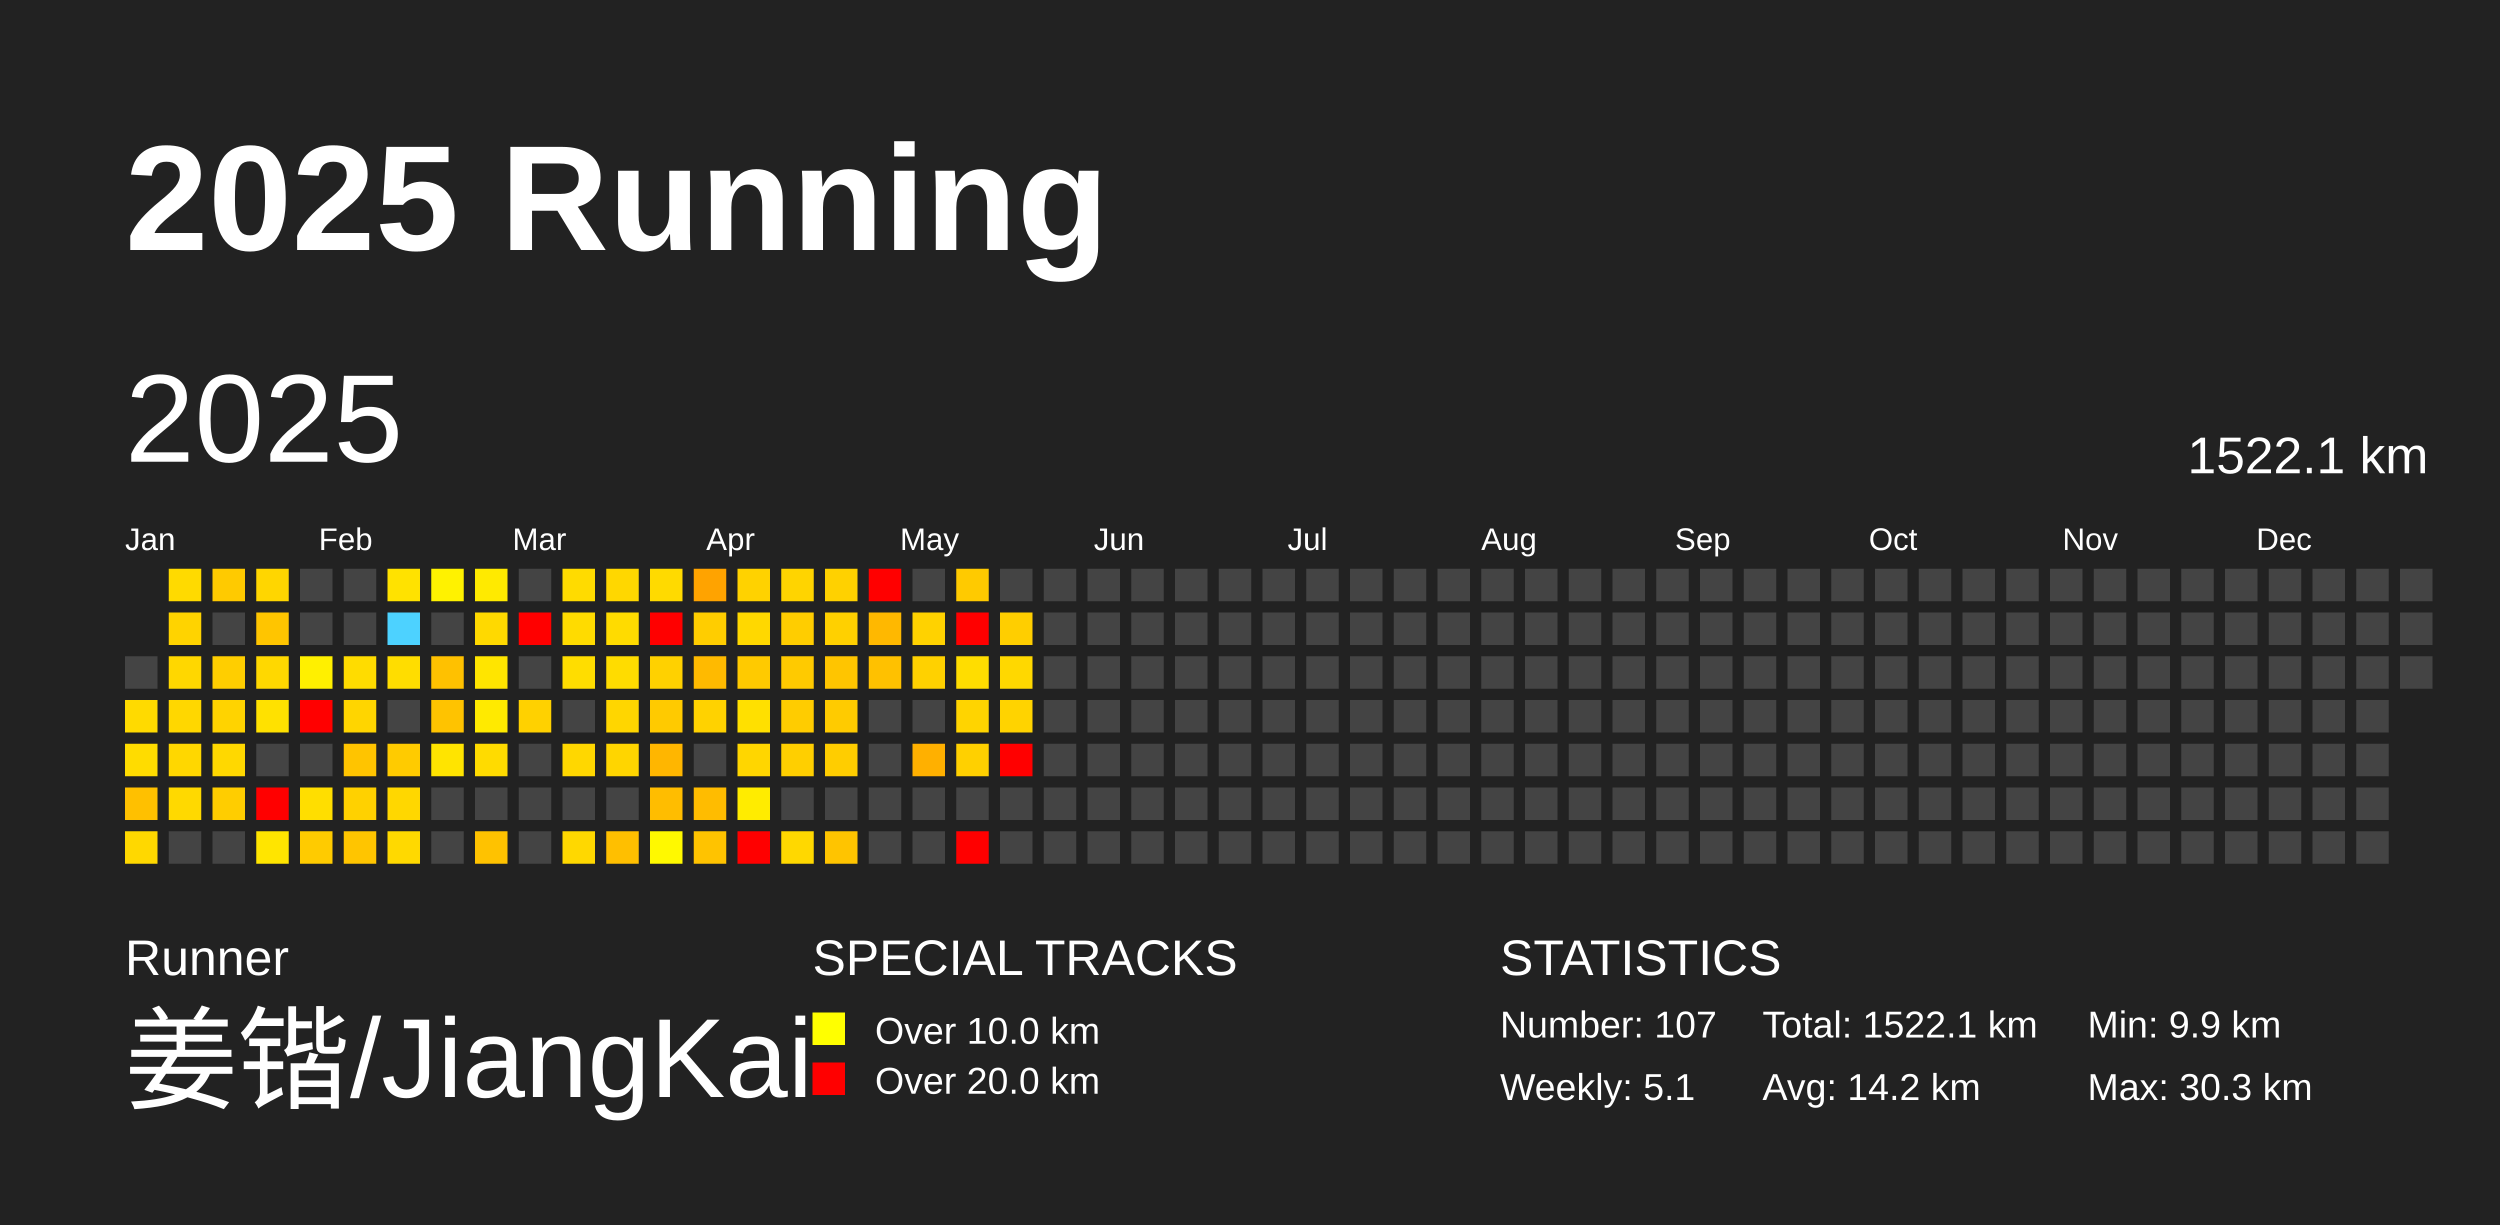
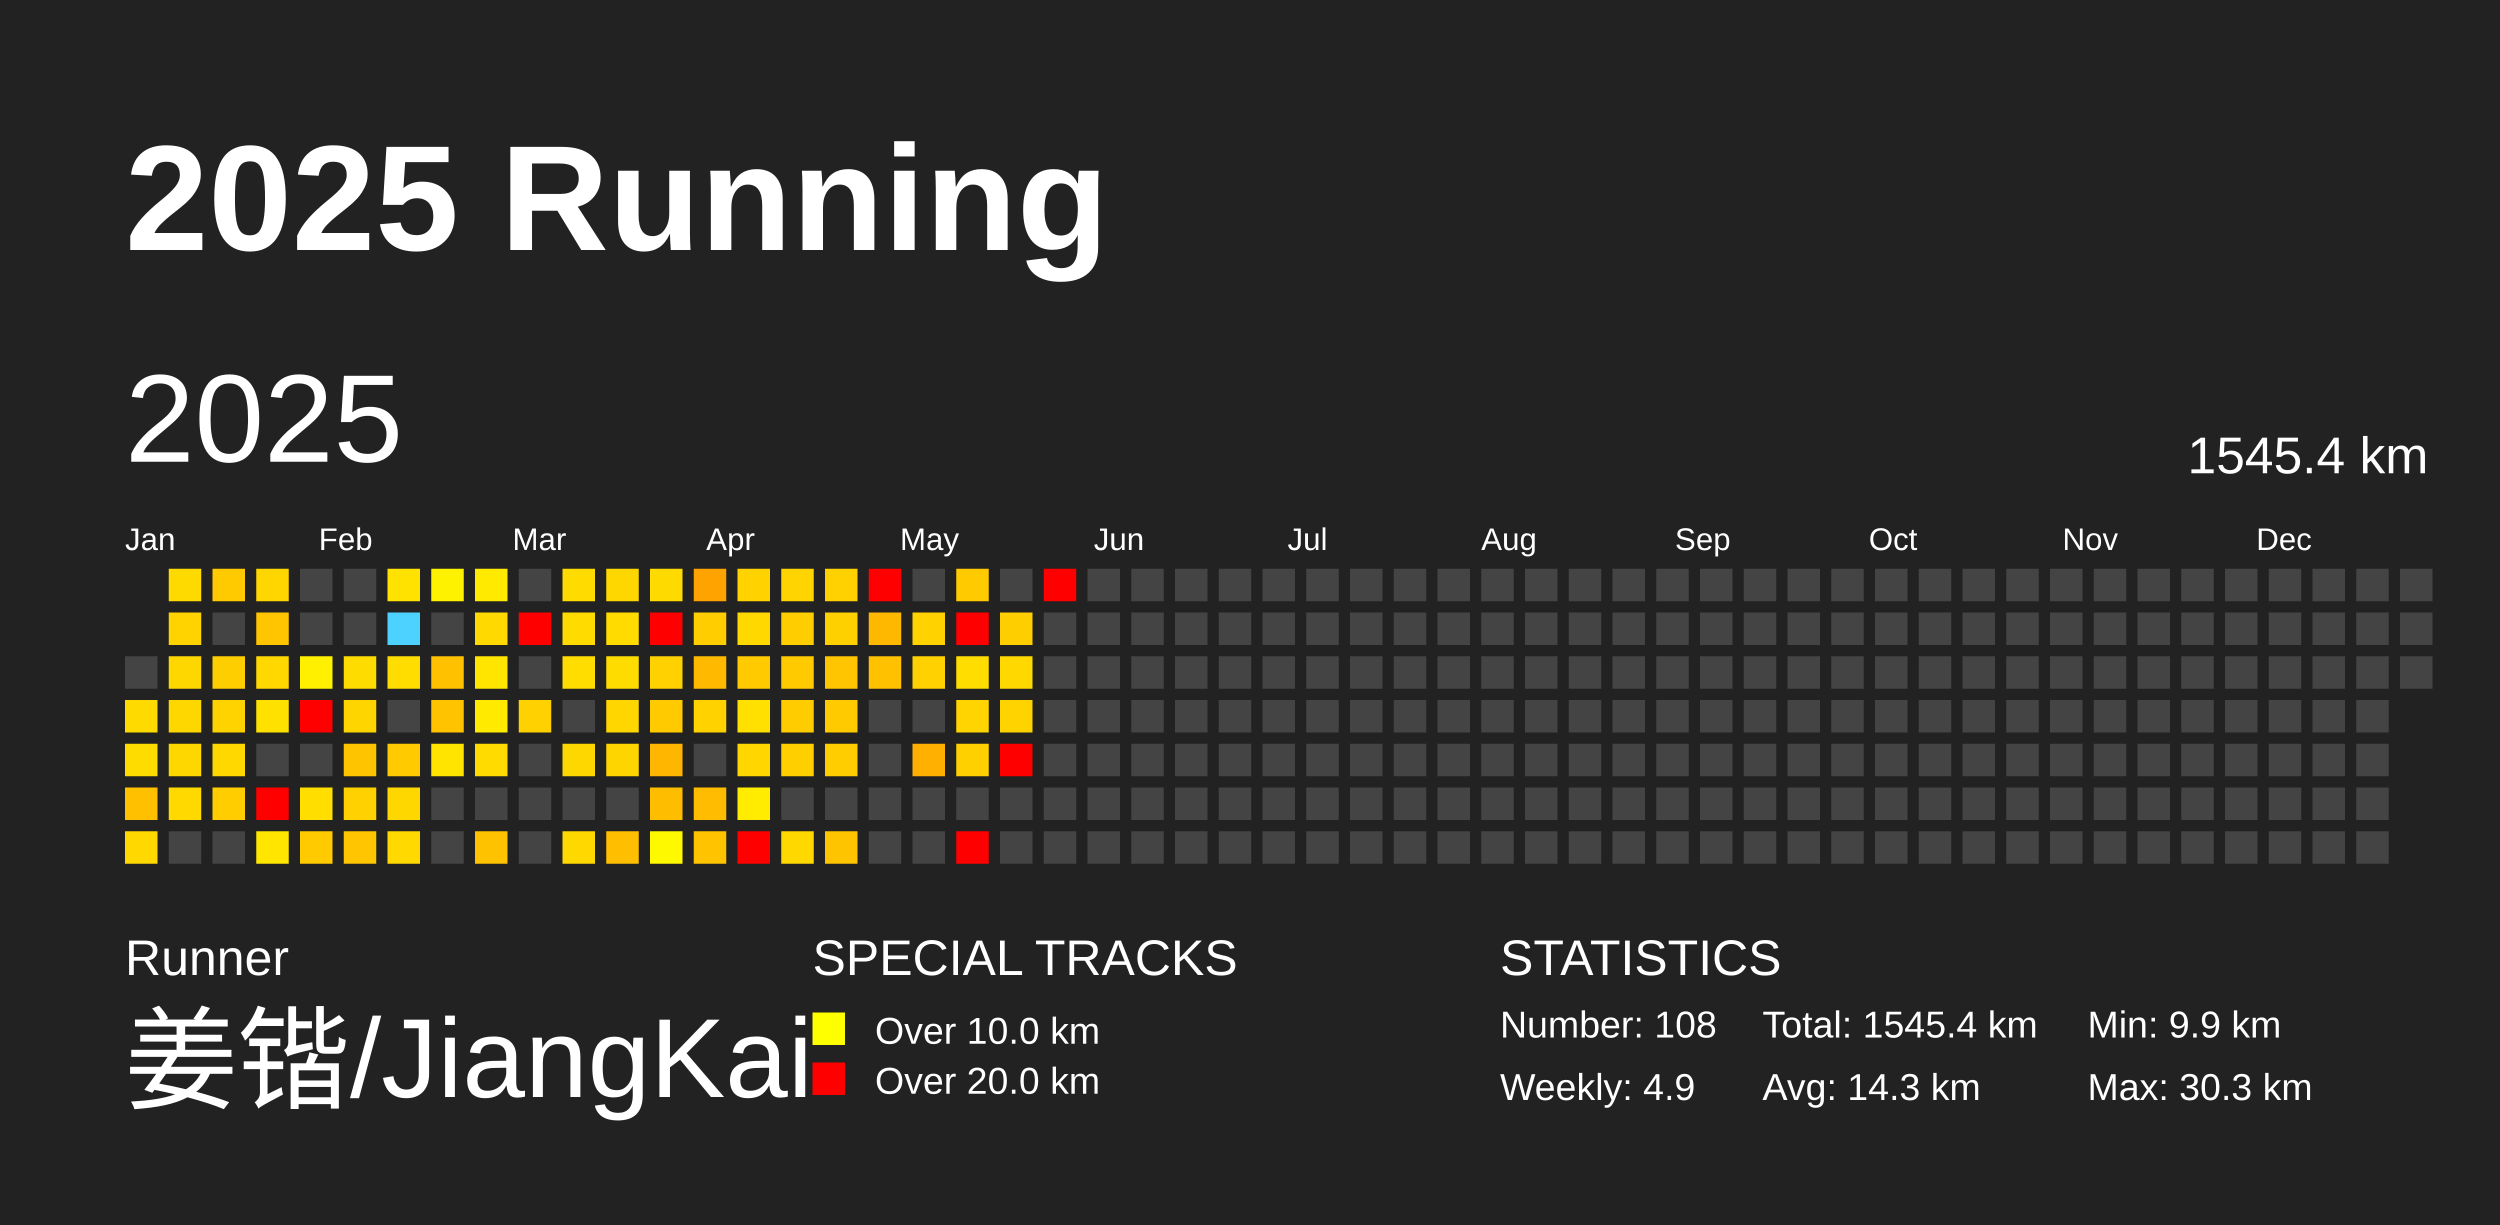
<svg xmlns="http://www.w3.org/2000/svg" baseProfile="full" height="98mm" version="1.1" viewBox="0,0,200,98" width="200mm">
  <defs />
  <rect fill="#222222" height="98" width="200" x="0" y="0" />
  <text fill="#FFFFFF" style="font-size:12px; font-family:Arial; font-weight:bold;" x="10" y="20">2025 Running</text>
  <text fill="#FFFFFF" style="font-size:4px; font-family:Arial" x="10" y="78">Runner</text>
  <text fill="#FFFFFF" style="font-size:9px; font-family:Arial" x="10" y="88">姜锴/JiangKai</text>
  <text fill="#FFFFFF" style="font-size:4px; font-family:Arial" x="65" y="78">SPECIAL TRACKS</text>
  <rect fill="yellow" height="2.6" width="2.6" x="65" y="81" />
  <text fill="#FFFFFF" style="font-size:3px; font-family:Arial" x="70" y="83.5">Over 10.0 km</text>
  <rect fill="red" height="2.6" width="2.6" x="65" y="85" />
  <text fill="#FFFFFF" style="font-size:3px; font-family:Arial" x="70" y="87.5">Over 20.0 km</text>
  <text fill="#FFFFFF" style="font-size:4px; font-family:Arial" x="120" y="78">STATISTICS</text>
-   <text fill="#FFFFFF" style="font-size:3px; font-family:Arial" x="120" y="83">Number: 107</text>
-   <text fill="#FFFFFF" style="font-size:3px; font-family:Arial" x="120" y="88">Weekly: 5.1</text>
-   <text fill="#FFFFFF" style="font-size:3px; font-family:Arial" x="141" y="83">Total: 1522.1 km</text>
-   <text fill="#FFFFFF" style="font-size:3px; font-family:Arial" x="141" y="88">Avg: 14.2 km</text>
+   <text fill="#FFFFFF" style="font-size:3px; font-family:Arial" x="120" y="83">Number: 108</text>
+   <text fill="#FFFFFF" style="font-size:3px; font-family:Arial" x="120" y="88">Weekly: 4.9</text>
+   <text fill="#FFFFFF" style="font-size:3px; font-family:Arial" x="141" y="83">Total: 1545.4 km</text>
+   <text fill="#FFFFFF" style="font-size:3px; font-family:Arial" x="141" y="88">Avg: 14.3 km</text>
  <text fill="#FFFFFF" style="font-size:3px; font-family:Arial" x="167" y="83">Min: 9.9 km</text>
  <text fill="#FFFFFF" style="font-size:3px; font-family:Arial" x="167" y="88">Max: 30.3 km</text>
  <text dominant-baseline="hanging" fill="#FFFFFF" style="font-size:10.0px; font-family:Arial;" x="10" y="30">2025</text>
-   <text dominant-baseline="hanging" fill="#FFFFFF" style="font-size:4.125px; font-family:Arial;" x="175" y="35">1522.1 km</text>
+   <text dominant-baseline="hanging" fill="#FFFFFF" style="font-size:4.125px; font-family:Arial;" x="175" y="35">1545.4 km</text>
  <text fill="#FFFFFF" style="font-size:2.5px; font-family:Arial" x="10.0" y="44">Jan</text>
  <text fill="#FFFFFF" style="font-size:2.5px; font-family:Arial" x="25.5" y="44">Feb</text>
  <text fill="#FFFFFF" style="font-size:2.5px; font-family:Arial" x="41.0" y="44">Mar</text>
  <text fill="#FFFFFF" style="font-size:2.5px; font-family:Arial" x="56.5" y="44">Apr</text>
  <text fill="#FFFFFF" style="font-size:2.5px; font-family:Arial" x="72.0" y="44">May</text>
  <text fill="#FFFFFF" style="font-size:2.5px; font-family:Arial" x="87.5" y="44">Jun</text>
  <text fill="#FFFFFF" style="font-size:2.5px; font-family:Arial" x="103.0" y="44">Jul</text>
  <text fill="#FFFFFF" style="font-size:2.5px; font-family:Arial" x="118.5" y="44">Aug</text>
  <text fill="#FFFFFF" style="font-size:2.5px; font-family:Arial" x="134.0" y="44">Sep</text>
  <text fill="#FFFFFF" style="font-size:2.5px; font-family:Arial" x="149.5" y="44">Oct</text>
  <text fill="#FFFFFF" style="font-size:2.5px; font-family:Arial" x="165.0" y="44">Nov</text>
  <text fill="#FFFFFF" style="font-size:2.5px; font-family:Arial" x="180.5" y="44">Dec</text>
  <rect fill="#444444" height="2.6" width="2.6" x="10.0" y="52.5" />
  <rect fill="#ffda00" height="2.6" width="2.6" x="10.0" y="56.0" />
  <rect fill="#ffdc00" height="2.6" width="2.6" x="10.0" y="59.5" />
  <rect fill="#ffc000" height="2.6" width="2.6" x="10.0" y="63.0" />
  <rect fill="#ffd800" height="2.6" width="2.6" x="10.0" y="66.5" />
  <rect fill="#ffda00" height="2.6" width="2.6" x="13.5" y="45.5" />
  <rect fill="#ffd300" height="2.6" width="2.6" x="13.5" y="49.0" />
  <rect fill="#ffd700" height="2.6" width="2.6" x="13.5" y="52.5" />
  <rect fill="#ffd700" height="2.6" width="2.6" x="13.5" y="56.0" />
  <rect fill="#ffd700" height="2.6" width="2.6" x="13.5" y="59.5" />
  <rect fill="#ffd900" height="2.6" width="2.6" x="13.5" y="63.0" />
  <rect fill="#444444" height="2.6" width="2.6" x="13.5" y="66.5" />
  <rect fill="#ffca00" height="2.6" width="2.6" x="17.0" y="45.5" />
  <rect fill="#444444" height="2.6" width="2.6" x="17.0" y="49.0" />
  <rect fill="#ffce00" height="2.6" width="2.6" x="17.0" y="52.5" />
  <rect fill="#ffd300" height="2.6" width="2.6" x="17.0" y="56.0" />
  <rect fill="#ffd800" height="2.6" width="2.6" x="17.0" y="59.5" />
  <rect fill="#ffcd00" height="2.6" width="2.6" x="17.0" y="63.0" />
  <rect fill="#444444" height="2.6" width="2.6" x="17.0" y="66.5" />
  <rect fill="#ffd600" height="2.6" width="2.6" x="20.5" y="45.5" />
  <rect fill="#ffc500" height="2.6" width="2.6" x="20.5" y="49.0" />
  <rect fill="#ffd800" height="2.6" width="2.6" x="20.5" y="52.5" />
  <rect fill="#ffe100" height="2.6" width="2.6" x="20.5" y="56.0" />
  <rect fill="#444444" height="2.6" width="2.6" x="20.5" y="59.5" />
  <rect fill="red" height="2.6" width="2.6" x="20.5" y="63.0" />
  <rect fill="#ffe500" height="2.6" width="2.6" x="20.5" y="66.5" />
  <rect fill="#444444" height="2.6" width="2.6" x="24.0" y="45.5" />
  <rect fill="#444444" height="2.6" width="2.6" x="24.0" y="49.0" />
  <rect fill="#fff000" height="2.6" width="2.6" x="24.0" y="52.5" />
  <rect fill="red" height="2.6" width="2.6" x="24.0" y="56.0" />
  <rect fill="#444444" height="2.6" width="2.6" x="24.0" y="59.5" />
  <rect fill="#ffde00" height="2.6" width="2.6" x="24.0" y="63.0" />
  <rect fill="#ffcb00" height="2.6" width="2.6" x="24.0" y="66.5" />
  <rect fill="#444444" height="2.6" width="2.6" x="27.5" y="45.5" />
  <rect fill="#444444" height="2.6" width="2.6" x="27.5" y="49.0" />
  <rect fill="#ffdc00" height="2.6" width="2.6" x="27.5" y="52.5" />
  <rect fill="#ffd500" height="2.6" width="2.6" x="27.5" y="56.0" />
  <rect fill="#ffc400" height="2.6" width="2.6" x="27.5" y="59.5" />
  <rect fill="#ffd100" height="2.6" width="2.6" x="27.5" y="63.0" />
  <rect fill="#ffc500" height="2.6" width="2.6" x="27.5" y="66.5" />
  <rect fill="#ffe200" height="2.6" width="2.6" x="31.0" y="45.5" />
  <rect fill="#4dd2ff" height="2.6" width="2.6" x="31.0" y="49.0" />
  <rect fill="#ffdd00" height="2.6" width="2.6" x="31.0" y="52.5" />
  <rect fill="#444444" height="2.6" width="2.6" x="31.0" y="56.0" />
  <rect fill="#ffcb00" height="2.6" width="2.6" x="31.0" y="59.5" />
  <rect fill="#ffd700" height="2.6" width="2.6" x="31.0" y="63.0" />
  <rect fill="#ffd900" height="2.6" width="2.6" x="31.0" y="66.5" />
  <rect fill="#fff200" height="2.6" width="2.6" x="34.5" y="45.5" />
  <rect fill="#444444" height="2.6" width="2.6" x="34.5" y="49.0" />
  <rect fill="#ffc100" height="2.6" width="2.6" x="34.5" y="52.5" />
  <rect fill="#ffc300" height="2.6" width="2.6" x="34.5" y="56.0" />
  <rect fill="#ffe400" height="2.6" width="2.6" x="34.5" y="59.5" />
  <rect fill="#444444" height="2.6" width="2.6" x="34.5" y="63.0" />
  <rect fill="#444444" height="2.6" width="2.6" x="34.5" y="66.5" />
  <rect fill="#ffea00" height="2.6" width="2.6" x="38.0" y="45.5" />
  <rect fill="#ffd900" height="2.6" width="2.6" x="38.0" y="49.0" />
  <rect fill="#ffe500" height="2.6" width="2.6" x="38.0" y="52.5" />
  <rect fill="#ffea00" height="2.6" width="2.6" x="38.0" y="56.0" />
  <rect fill="#ffdb00" height="2.6" width="2.6" x="38.0" y="59.5" />
  <rect fill="#444444" height="2.6" width="2.6" x="38.0" y="63.0" />
  <rect fill="#ffc200" height="2.6" width="2.6" x="38.0" y="66.5" />
  <rect fill="#444444" height="2.6" width="2.6" x="41.5" y="45.5" />
  <rect fill="red" height="2.6" width="2.6" x="41.5" y="49.0" />
  <rect fill="#444444" height="2.6" width="2.6" x="41.5" y="52.5" />
  <rect fill="#ffd100" height="2.6" width="2.6" x="41.5" y="56.0" />
  <rect fill="#444444" height="2.6" width="2.6" x="41.5" y="59.5" />
  <rect fill="#444444" height="2.6" width="2.6" x="41.5" y="63.0" />
  <rect fill="#444444" height="2.6" width="2.6" x="41.5" y="66.5" />
  <rect fill="#ffdb00" height="2.6" width="2.6" x="45.0" y="45.5" />
  <rect fill="#ffdb00" height="2.6" width="2.6" x="45.0" y="49.0" />
  <rect fill="#ffdd00" height="2.6" width="2.6" x="45.0" y="52.5" />
  <rect fill="#444444" height="2.6" width="2.6" x="45.0" y="56.0" />
  <rect fill="#ffd700" height="2.6" width="2.6" x="45.0" y="59.5" />
  <rect fill="#444444" height="2.6" width="2.6" x="45.0" y="63.0" />
  <rect fill="#ffd800" height="2.6" width="2.6" x="45.0" y="66.5" />
  <rect fill="#ffd700" height="2.6" width="2.6" x="48.5" y="45.5" />
  <rect fill="#ffdb00" height="2.6" width="2.6" x="48.5" y="49.0" />
  <rect fill="#ffdc00" height="2.6" width="2.6" x="48.5" y="52.5" />
  <rect fill="#ffd600" height="2.6" width="2.6" x="48.5" y="56.0" />
  <rect fill="#ffd500" height="2.6" width="2.6" x="48.5" y="59.5" />
  <rect fill="#444444" height="2.6" width="2.6" x="48.5" y="63.0" />
  <rect fill="#ffbf00" height="2.6" width="2.6" x="48.5" y="66.5" />
  <rect fill="#ffda00" height="2.6" width="2.6" x="52.0" y="45.5" />
  <rect fill="red" height="2.6" width="2.6" x="52.0" y="49.0" />
  <rect fill="#ffd100" height="2.6" width="2.6" x="52.0" y="52.5" />
  <rect fill="#ffca00" height="2.6" width="2.6" x="52.0" y="56.0" />
  <rect fill="#ffb600" height="2.6" width="2.6" x="52.0" y="59.5" />
  <rect fill="#ffbd00" height="2.6" width="2.6" x="52.0" y="63.0" />
  <rect fill="#fff900" height="2.6" width="2.6" x="52.0" y="66.5" />
  <rect fill="#ffa300" height="2.6" width="2.6" x="55.5" y="45.5" />
  <rect fill="#ffcd00" height="2.6" width="2.6" x="55.5" y="49.0" />
  <rect fill="#ffba00" height="2.6" width="2.6" x="55.5" y="52.5" />
  <rect fill="#ffd200" height="2.6" width="2.6" x="55.5" y="56.0" />
  <rect fill="#444444" height="2.6" width="2.6" x="55.5" y="59.5" />
  <rect fill="#ffbc00" height="2.6" width="2.6" x="55.5" y="63.0" />
  <rect fill="#ffc300" height="2.6" width="2.6" x="55.5" y="66.5" />
  <rect fill="#ffd200" height="2.6" width="2.6" x="59.0" y="45.5" />
  <rect fill="#ffd800" height="2.6" width="2.6" x="59.0" y="49.0" />
  <rect fill="#ffca00" height="2.6" width="2.6" x="59.0" y="52.5" />
  <rect fill="#ffe000" height="2.6" width="2.6" x="59.0" y="56.0" />
  <rect fill="#ffd600" height="2.6" width="2.6" x="59.0" y="59.5" />
  <rect fill="#ffec00" height="2.6" width="2.6" x="59.0" y="63.0" />
  <rect fill="red" height="2.6" width="2.6" x="59.0" y="66.5" />
  <rect fill="#ffd400" height="2.6" width="2.6" x="62.5" y="45.5" />
  <rect fill="#ffcd00" height="2.6" width="2.6" x="62.5" y="49.0" />
  <rect fill="#ffca00" height="2.6" width="2.6" x="62.5" y="52.5" />
  <rect fill="#ffcc00" height="2.6" width="2.6" x="62.5" y="56.0" />
  <rect fill="#ffcf00" height="2.6" width="2.6" x="62.5" y="59.5" />
  <rect fill="#444444" height="2.6" width="2.6" x="62.5" y="63.0" />
  <rect fill="#ffd800" height="2.6" width="2.6" x="62.5" y="66.5" />
  <rect fill="#ffd100" height="2.6" width="2.6" x="66.0" y="45.5" />
  <rect fill="#ffd000" height="2.6" width="2.6" x="66.0" y="49.0" />
  <rect fill="#ffc500" height="2.6" width="2.6" x="66.0" y="52.5" />
  <rect fill="#ffcb00" height="2.6" width="2.6" x="66.0" y="56.0" />
  <rect fill="#ffcd00" height="2.6" width="2.6" x="66.0" y="59.5" />
  <rect fill="#444444" height="2.6" width="2.6" x="66.0" y="63.0" />
  <rect fill="#ffc400" height="2.6" width="2.6" x="66.0" y="66.5" />
  <rect fill="red" height="2.6" width="2.6" x="69.5" y="45.5" />
  <rect fill="#ffb800" height="2.6" width="2.6" x="69.5" y="49.0" />
  <rect fill="#ffc100" height="2.6" width="2.6" x="69.5" y="52.5" />
  <rect fill="#444444" height="2.6" width="2.6" x="69.5" y="56.0" />
  <rect fill="#444444" height="2.6" width="2.6" x="69.5" y="59.5" />
  <rect fill="#444444" height="2.6" width="2.6" x="69.5" y="63.0" />
  <rect fill="#444444" height="2.6" width="2.6" x="69.5" y="66.5" />
  <rect fill="#444444" height="2.6" width="2.6" x="73.0" y="45.5" />
  <rect fill="#ffd200" height="2.6" width="2.6" x="73.0" y="49.0" />
  <rect fill="#ffd100" height="2.6" width="2.6" x="73.0" y="52.5" />
  <rect fill="#444444" height="2.6" width="2.6" x="73.0" y="56.0" />
  <rect fill="#ffb000" height="2.6" width="2.6" x="73.0" y="59.5" />
  <rect fill="#444444" height="2.6" width="2.6" x="73.0" y="63.0" />
  <rect fill="#444444" height="2.6" width="2.6" x="73.0" y="66.5" />
  <rect fill="#ffca00" height="2.6" width="2.6" x="76.5" y="45.5" />
  <rect fill="red" height="2.6" width="2.6" x="76.5" y="49.0" />
  <rect fill="#ffdd00" height="2.6" width="2.6" x="76.5" y="52.5" />
  <rect fill="#ffd400" height="2.6" width="2.6" x="76.5" y="56.0" />
  <rect fill="#ffd000" height="2.6" width="2.6" x="76.5" y="59.5" />
  <rect fill="#444444" height="2.6" width="2.6" x="76.5" y="63.0" />
  <rect fill="red" height="2.6" width="2.6" x="76.5" y="66.5" />
  <rect fill="#444444" height="2.6" width="2.6" x="80.0" y="45.5" />
  <rect fill="#ffce00" height="2.6" width="2.6" x="80.0" y="49.0" />
  <rect fill="#ffd800" height="2.6" width="2.6" x="80.0" y="52.5" />
  <rect fill="#ffd300" height="2.6" width="2.6" x="80.0" y="56.0" />
  <rect fill="red" height="2.6" width="2.6" x="80.0" y="59.5" />
  <rect fill="#444444" height="2.6" width="2.6" x="80.0" y="63.0" />
  <rect fill="#444444" height="2.6" width="2.6" x="80.0" y="66.5" />
-   <rect fill="#444444" height="2.6" width="2.6" x="83.5" y="45.5" />
+   <rect fill="red" height="2.6" width="2.6" x="83.5" y="45.5" />
  <rect fill="#444444" height="2.6" width="2.6" x="83.5" y="49.0" />
  <rect fill="#444444" height="2.6" width="2.6" x="83.5" y="52.5" />
  <rect fill="#444444" height="2.6" width="2.6" x="83.5" y="56.0" />
  <rect fill="#444444" height="2.6" width="2.6" x="83.5" y="59.5" />
  <rect fill="#444444" height="2.6" width="2.6" x="83.5" y="63.0" />
  <rect fill="#444444" height="2.6" width="2.6" x="83.5" y="66.5" />
  <rect fill="#444444" height="2.6" width="2.6" x="87.0" y="45.5" />
  <rect fill="#444444" height="2.6" width="2.6" x="87.0" y="49.0" />
  <rect fill="#444444" height="2.6" width="2.6" x="87.0" y="52.5" />
  <rect fill="#444444" height="2.6" width="2.6" x="87.0" y="56.0" />
  <rect fill="#444444" height="2.6" width="2.6" x="87.0" y="59.5" />
  <rect fill="#444444" height="2.6" width="2.6" x="87.0" y="63.0" />
  <rect fill="#444444" height="2.6" width="2.6" x="87.0" y="66.5" />
  <rect fill="#444444" height="2.6" width="2.6" x="90.5" y="45.5" />
  <rect fill="#444444" height="2.6" width="2.6" x="90.5" y="49.0" />
  <rect fill="#444444" height="2.6" width="2.6" x="90.5" y="52.5" />
  <rect fill="#444444" height="2.6" width="2.6" x="90.5" y="56.0" />
  <rect fill="#444444" height="2.6" width="2.6" x="90.5" y="59.5" />
  <rect fill="#444444" height="2.6" width="2.6" x="90.5" y="63.0" />
  <rect fill="#444444" height="2.6" width="2.6" x="90.5" y="66.5" />
  <rect fill="#444444" height="2.6" width="2.6" x="94.0" y="45.5" />
  <rect fill="#444444" height="2.6" width="2.6" x="94.0" y="49.0" />
  <rect fill="#444444" height="2.6" width="2.6" x="94.0" y="52.5" />
  <rect fill="#444444" height="2.6" width="2.6" x="94.0" y="56.0" />
  <rect fill="#444444" height="2.6" width="2.6" x="94.0" y="59.5" />
  <rect fill="#444444" height="2.6" width="2.6" x="94.0" y="63.0" />
  <rect fill="#444444" height="2.6" width="2.6" x="94.0" y="66.5" />
  <rect fill="#444444" height="2.6" width="2.6" x="97.5" y="45.5" />
  <rect fill="#444444" height="2.6" width="2.6" x="97.5" y="49.0" />
  <rect fill="#444444" height="2.6" width="2.6" x="97.5" y="52.5" />
  <rect fill="#444444" height="2.6" width="2.6" x="97.5" y="56.0" />
  <rect fill="#444444" height="2.6" width="2.6" x="97.5" y="59.5" />
  <rect fill="#444444" height="2.6" width="2.6" x="97.5" y="63.0" />
  <rect fill="#444444" height="2.6" width="2.6" x="97.5" y="66.5" />
  <rect fill="#444444" height="2.6" width="2.6" x="101.0" y="45.5" />
  <rect fill="#444444" height="2.6" width="2.6" x="101.0" y="49.0" />
  <rect fill="#444444" height="2.6" width="2.6" x="101.0" y="52.5" />
  <rect fill="#444444" height="2.6" width="2.6" x="101.0" y="56.0" />
  <rect fill="#444444" height="2.6" width="2.6" x="101.0" y="59.5" />
  <rect fill="#444444" height="2.6" width="2.6" x="101.0" y="63.0" />
  <rect fill="#444444" height="2.6" width="2.6" x="101.0" y="66.5" />
  <rect fill="#444444" height="2.6" width="2.6" x="104.5" y="45.5" />
  <rect fill="#444444" height="2.6" width="2.6" x="104.5" y="49.0" />
  <rect fill="#444444" height="2.6" width="2.6" x="104.5" y="52.5" />
  <rect fill="#444444" height="2.6" width="2.6" x="104.5" y="56.0" />
  <rect fill="#444444" height="2.6" width="2.6" x="104.5" y="59.5" />
  <rect fill="#444444" height="2.6" width="2.6" x="104.5" y="63.0" />
  <rect fill="#444444" height="2.6" width="2.6" x="104.5" y="66.5" />
  <rect fill="#444444" height="2.6" width="2.6" x="108.0" y="45.5" />
  <rect fill="#444444" height="2.6" width="2.6" x="108.0" y="49.0" />
  <rect fill="#444444" height="2.6" width="2.6" x="108.0" y="52.5" />
  <rect fill="#444444" height="2.6" width="2.6" x="108.0" y="56.0" />
  <rect fill="#444444" height="2.6" width="2.6" x="108.0" y="59.5" />
  <rect fill="#444444" height="2.6" width="2.6" x="108.0" y="63.0" />
  <rect fill="#444444" height="2.6" width="2.6" x="108.0" y="66.5" />
  <rect fill="#444444" height="2.6" width="2.6" x="111.5" y="45.5" />
  <rect fill="#444444" height="2.6" width="2.6" x="111.5" y="49.0" />
  <rect fill="#444444" height="2.6" width="2.6" x="111.5" y="52.5" />
  <rect fill="#444444" height="2.6" width="2.6" x="111.5" y="56.0" />
  <rect fill="#444444" height="2.6" width="2.6" x="111.5" y="59.5" />
  <rect fill="#444444" height="2.6" width="2.6" x="111.5" y="63.0" />
  <rect fill="#444444" height="2.6" width="2.6" x="111.5" y="66.5" />
  <rect fill="#444444" height="2.6" width="2.6" x="115.0" y="45.5" />
  <rect fill="#444444" height="2.6" width="2.6" x="115.0" y="49.0" />
  <rect fill="#444444" height="2.6" width="2.6" x="115.0" y="52.5" />
  <rect fill="#444444" height="2.6" width="2.6" x="115.0" y="56.0" />
  <rect fill="#444444" height="2.6" width="2.6" x="115.0" y="59.5" />
  <rect fill="#444444" height="2.6" width="2.6" x="115.0" y="63.0" />
  <rect fill="#444444" height="2.6" width="2.6" x="115.0" y="66.5" />
  <rect fill="#444444" height="2.6" width="2.6" x="118.5" y="45.5" />
  <rect fill="#444444" height="2.6" width="2.6" x="118.5" y="49.0" />
  <rect fill="#444444" height="2.6" width="2.6" x="118.5" y="52.5" />
  <rect fill="#444444" height="2.6" width="2.6" x="118.5" y="56.0" />
  <rect fill="#444444" height="2.6" width="2.6" x="118.5" y="59.5" />
  <rect fill="#444444" height="2.6" width="2.6" x="118.5" y="63.0" />
  <rect fill="#444444" height="2.6" width="2.6" x="118.5" y="66.5" />
  <rect fill="#444444" height="2.6" width="2.6" x="122.0" y="45.5" />
  <rect fill="#444444" height="2.6" width="2.6" x="122.0" y="49.0" />
  <rect fill="#444444" height="2.6" width="2.6" x="122.0" y="52.5" />
  <rect fill="#444444" height="2.6" width="2.6" x="122.0" y="56.0" />
  <rect fill="#444444" height="2.6" width="2.6" x="122.0" y="59.5" />
  <rect fill="#444444" height="2.6" width="2.6" x="122.0" y="63.0" />
  <rect fill="#444444" height="2.6" width="2.6" x="122.0" y="66.5" />
  <rect fill="#444444" height="2.6" width="2.6" x="125.5" y="45.5" />
  <rect fill="#444444" height="2.6" width="2.6" x="125.5" y="49.0" />
  <rect fill="#444444" height="2.6" width="2.6" x="125.5" y="52.5" />
  <rect fill="#444444" height="2.6" width="2.6" x="125.5" y="56.0" />
  <rect fill="#444444" height="2.6" width="2.6" x="125.5" y="59.5" />
  <rect fill="#444444" height="2.6" width="2.6" x="125.5" y="63.0" />
  <rect fill="#444444" height="2.6" width="2.6" x="125.5" y="66.5" />
  <rect fill="#444444" height="2.6" width="2.6" x="129.0" y="45.5" />
  <rect fill="#444444" height="2.6" width="2.6" x="129.0" y="49.0" />
  <rect fill="#444444" height="2.6" width="2.6" x="129.0" y="52.5" />
  <rect fill="#444444" height="2.6" width="2.6" x="129.0" y="56.0" />
  <rect fill="#444444" height="2.6" width="2.6" x="129.0" y="59.5" />
  <rect fill="#444444" height="2.6" width="2.6" x="129.0" y="63.0" />
  <rect fill="#444444" height="2.6" width="2.6" x="129.0" y="66.5" />
  <rect fill="#444444" height="2.6" width="2.6" x="132.5" y="45.5" />
  <rect fill="#444444" height="2.6" width="2.6" x="132.5" y="49.0" />
  <rect fill="#444444" height="2.6" width="2.6" x="132.5" y="52.5" />
  <rect fill="#444444" height="2.6" width="2.6" x="132.5" y="56.0" />
  <rect fill="#444444" height="2.6" width="2.6" x="132.5" y="59.5" />
  <rect fill="#444444" height="2.6" width="2.6" x="132.5" y="63.0" />
  <rect fill="#444444" height="2.6" width="2.6" x="132.5" y="66.5" />
  <rect fill="#444444" height="2.6" width="2.6" x="136.0" y="45.5" />
  <rect fill="#444444" height="2.6" width="2.6" x="136.0" y="49.0" />
  <rect fill="#444444" height="2.6" width="2.6" x="136.0" y="52.5" />
  <rect fill="#444444" height="2.6" width="2.6" x="136.0" y="56.0" />
  <rect fill="#444444" height="2.6" width="2.6" x="136.0" y="59.5" />
  <rect fill="#444444" height="2.6" width="2.6" x="136.0" y="63.0" />
  <rect fill="#444444" height="2.6" width="2.6" x="136.0" y="66.5" />
  <rect fill="#444444" height="2.6" width="2.6" x="139.5" y="45.5" />
  <rect fill="#444444" height="2.6" width="2.6" x="139.5" y="49.0" />
  <rect fill="#444444" height="2.6" width="2.6" x="139.5" y="52.5" />
  <rect fill="#444444" height="2.6" width="2.6" x="139.5" y="56.0" />
  <rect fill="#444444" height="2.6" width="2.6" x="139.5" y="59.5" />
  <rect fill="#444444" height="2.6" width="2.6" x="139.5" y="63.0" />
  <rect fill="#444444" height="2.6" width="2.6" x="139.5" y="66.5" />
  <rect fill="#444444" height="2.6" width="2.6" x="143.0" y="45.5" />
  <rect fill="#444444" height="2.6" width="2.6" x="143.0" y="49.0" />
  <rect fill="#444444" height="2.6" width="2.6" x="143.0" y="52.5" />
  <rect fill="#444444" height="2.6" width="2.6" x="143.0" y="56.0" />
  <rect fill="#444444" height="2.6" width="2.6" x="143.0" y="59.5" />
  <rect fill="#444444" height="2.6" width="2.6" x="143.0" y="63.0" />
  <rect fill="#444444" height="2.6" width="2.6" x="143.0" y="66.5" />
  <rect fill="#444444" height="2.6" width="2.6" x="146.5" y="45.5" />
  <rect fill="#444444" height="2.6" width="2.6" x="146.5" y="49.0" />
  <rect fill="#444444" height="2.6" width="2.6" x="146.5" y="52.5" />
  <rect fill="#444444" height="2.6" width="2.6" x="146.5" y="56.0" />
  <rect fill="#444444" height="2.6" width="2.6" x="146.5" y="59.5" />
  <rect fill="#444444" height="2.6" width="2.6" x="146.5" y="63.0" />
  <rect fill="#444444" height="2.6" width="2.6" x="146.5" y="66.5" />
  <rect fill="#444444" height="2.6" width="2.6" x="150.0" y="45.5" />
  <rect fill="#444444" height="2.6" width="2.6" x="150.0" y="49.0" />
  <rect fill="#444444" height="2.6" width="2.6" x="150.0" y="52.5" />
  <rect fill="#444444" height="2.6" width="2.6" x="150.0" y="56.0" />
  <rect fill="#444444" height="2.6" width="2.6" x="150.0" y="59.5" />
  <rect fill="#444444" height="2.6" width="2.6" x="150.0" y="63.0" />
  <rect fill="#444444" height="2.6" width="2.6" x="150.0" y="66.5" />
  <rect fill="#444444" height="2.6" width="2.6" x="153.5" y="45.5" />
  <rect fill="#444444" height="2.6" width="2.6" x="153.5" y="49.0" />
  <rect fill="#444444" height="2.6" width="2.6" x="153.5" y="52.5" />
  <rect fill="#444444" height="2.6" width="2.6" x="153.5" y="56.0" />
  <rect fill="#444444" height="2.6" width="2.6" x="153.5" y="59.5" />
  <rect fill="#444444" height="2.6" width="2.6" x="153.5" y="63.0" />
  <rect fill="#444444" height="2.6" width="2.6" x="153.5" y="66.5" />
  <rect fill="#444444" height="2.6" width="2.6" x="157.0" y="45.5" />
  <rect fill="#444444" height="2.6" width="2.6" x="157.0" y="49.0" />
  <rect fill="#444444" height="2.6" width="2.6" x="157.0" y="52.5" />
  <rect fill="#444444" height="2.6" width="2.6" x="157.0" y="56.0" />
  <rect fill="#444444" height="2.6" width="2.6" x="157.0" y="59.5" />
  <rect fill="#444444" height="2.6" width="2.6" x="157.0" y="63.0" />
  <rect fill="#444444" height="2.6" width="2.6" x="157.0" y="66.5" />
  <rect fill="#444444" height="2.6" width="2.6" x="160.5" y="45.5" />
  <rect fill="#444444" height="2.6" width="2.6" x="160.5" y="49.0" />
  <rect fill="#444444" height="2.6" width="2.6" x="160.5" y="52.5" />
  <rect fill="#444444" height="2.6" width="2.6" x="160.5" y="56.0" />
  <rect fill="#444444" height="2.6" width="2.6" x="160.5" y="59.5" />
  <rect fill="#444444" height="2.6" width="2.6" x="160.5" y="63.0" />
  <rect fill="#444444" height="2.6" width="2.6" x="160.5" y="66.5" />
  <rect fill="#444444" height="2.6" width="2.6" x="164.0" y="45.5" />
  <rect fill="#444444" height="2.6" width="2.6" x="164.0" y="49.0" />
  <rect fill="#444444" height="2.6" width="2.6" x="164.0" y="52.5" />
  <rect fill="#444444" height="2.6" width="2.6" x="164.0" y="56.0" />
  <rect fill="#444444" height="2.6" width="2.6" x="164.0" y="59.5" />
  <rect fill="#444444" height="2.6" width="2.6" x="164.0" y="63.0" />
  <rect fill="#444444" height="2.6" width="2.6" x="164.0" y="66.5" />
  <rect fill="#444444" height="2.6" width="2.6" x="167.5" y="45.5" />
  <rect fill="#444444" height="2.6" width="2.6" x="167.5" y="49.0" />
  <rect fill="#444444" height="2.6" width="2.6" x="167.5" y="52.5" />
  <rect fill="#444444" height="2.6" width="2.6" x="167.5" y="56.0" />
  <rect fill="#444444" height="2.6" width="2.6" x="167.5" y="59.5" />
  <rect fill="#444444" height="2.6" width="2.6" x="167.5" y="63.0" />
  <rect fill="#444444" height="2.6" width="2.6" x="167.5" y="66.5" />
  <rect fill="#444444" height="2.6" width="2.6" x="171.0" y="45.5" />
  <rect fill="#444444" height="2.6" width="2.6" x="171.0" y="49.0" />
  <rect fill="#444444" height="2.6" width="2.6" x="171.0" y="52.5" />
  <rect fill="#444444" height="2.6" width="2.6" x="171.0" y="56.0" />
  <rect fill="#444444" height="2.6" width="2.6" x="171.0" y="59.5" />
  <rect fill="#444444" height="2.6" width="2.6" x="171.0" y="63.0" />
  <rect fill="#444444" height="2.6" width="2.6" x="171.0" y="66.5" />
  <rect fill="#444444" height="2.6" width="2.6" x="174.5" y="45.5" />
  <rect fill="#444444" height="2.6" width="2.6" x="174.5" y="49.0" />
  <rect fill="#444444" height="2.6" width="2.6" x="174.5" y="52.5" />
  <rect fill="#444444" height="2.6" width="2.6" x="174.5" y="56.0" />
  <rect fill="#444444" height="2.6" width="2.6" x="174.5" y="59.5" />
  <rect fill="#444444" height="2.6" width="2.6" x="174.5" y="63.0" />
  <rect fill="#444444" height="2.6" width="2.6" x="174.5" y="66.5" />
  <rect fill="#444444" height="2.6" width="2.6" x="178.0" y="45.5" />
  <rect fill="#444444" height="2.6" width="2.6" x="178.0" y="49.0" />
  <rect fill="#444444" height="2.6" width="2.6" x="178.0" y="52.5" />
  <rect fill="#444444" height="2.6" width="2.6" x="178.0" y="56.0" />
  <rect fill="#444444" height="2.6" width="2.6" x="178.0" y="59.5" />
  <rect fill="#444444" height="2.6" width="2.6" x="178.0" y="63.0" />
  <rect fill="#444444" height="2.6" width="2.6" x="178.0" y="66.5" />
  <rect fill="#444444" height="2.6" width="2.6" x="181.5" y="45.5" />
  <rect fill="#444444" height="2.6" width="2.6" x="181.5" y="49.0" />
  <rect fill="#444444" height="2.6" width="2.6" x="181.5" y="52.5" />
  <rect fill="#444444" height="2.6" width="2.6" x="181.5" y="56.0" />
  <rect fill="#444444" height="2.6" width="2.6" x="181.5" y="59.5" />
  <rect fill="#444444" height="2.6" width="2.6" x="181.5" y="63.0" />
  <rect fill="#444444" height="2.6" width="2.6" x="181.5" y="66.5" />
  <rect fill="#444444" height="2.6" width="2.6" x="185.0" y="45.5" />
  <rect fill="#444444" height="2.6" width="2.6" x="185.0" y="49.0" />
  <rect fill="#444444" height="2.6" width="2.6" x="185.0" y="52.5" />
  <rect fill="#444444" height="2.6" width="2.6" x="185.0" y="56.0" />
  <rect fill="#444444" height="2.6" width="2.6" x="185.0" y="59.5" />
  <rect fill="#444444" height="2.6" width="2.6" x="185.0" y="63.0" />
  <rect fill="#444444" height="2.6" width="2.6" x="185.0" y="66.5" />
  <rect fill="#444444" height="2.6" width="2.6" x="188.5" y="45.5" />
  <rect fill="#444444" height="2.6" width="2.6" x="188.5" y="49.0" />
  <rect fill="#444444" height="2.6" width="2.6" x="188.5" y="52.5" />
  <rect fill="#444444" height="2.6" width="2.6" x="188.5" y="56.0" />
  <rect fill="#444444" height="2.6" width="2.6" x="188.5" y="59.5" />
  <rect fill="#444444" height="2.6" width="2.6" x="188.5" y="63.0" />
  <rect fill="#444444" height="2.6" width="2.6" x="188.5" y="66.5" />
  <rect fill="#444444" height="2.6" width="2.6" x="192.0" y="45.5" />
  <rect fill="#444444" height="2.6" width="2.6" x="192.0" y="49.0" />
  <rect fill="#444444" height="2.6" width="2.6" x="192.0" y="52.5" />
</svg>
